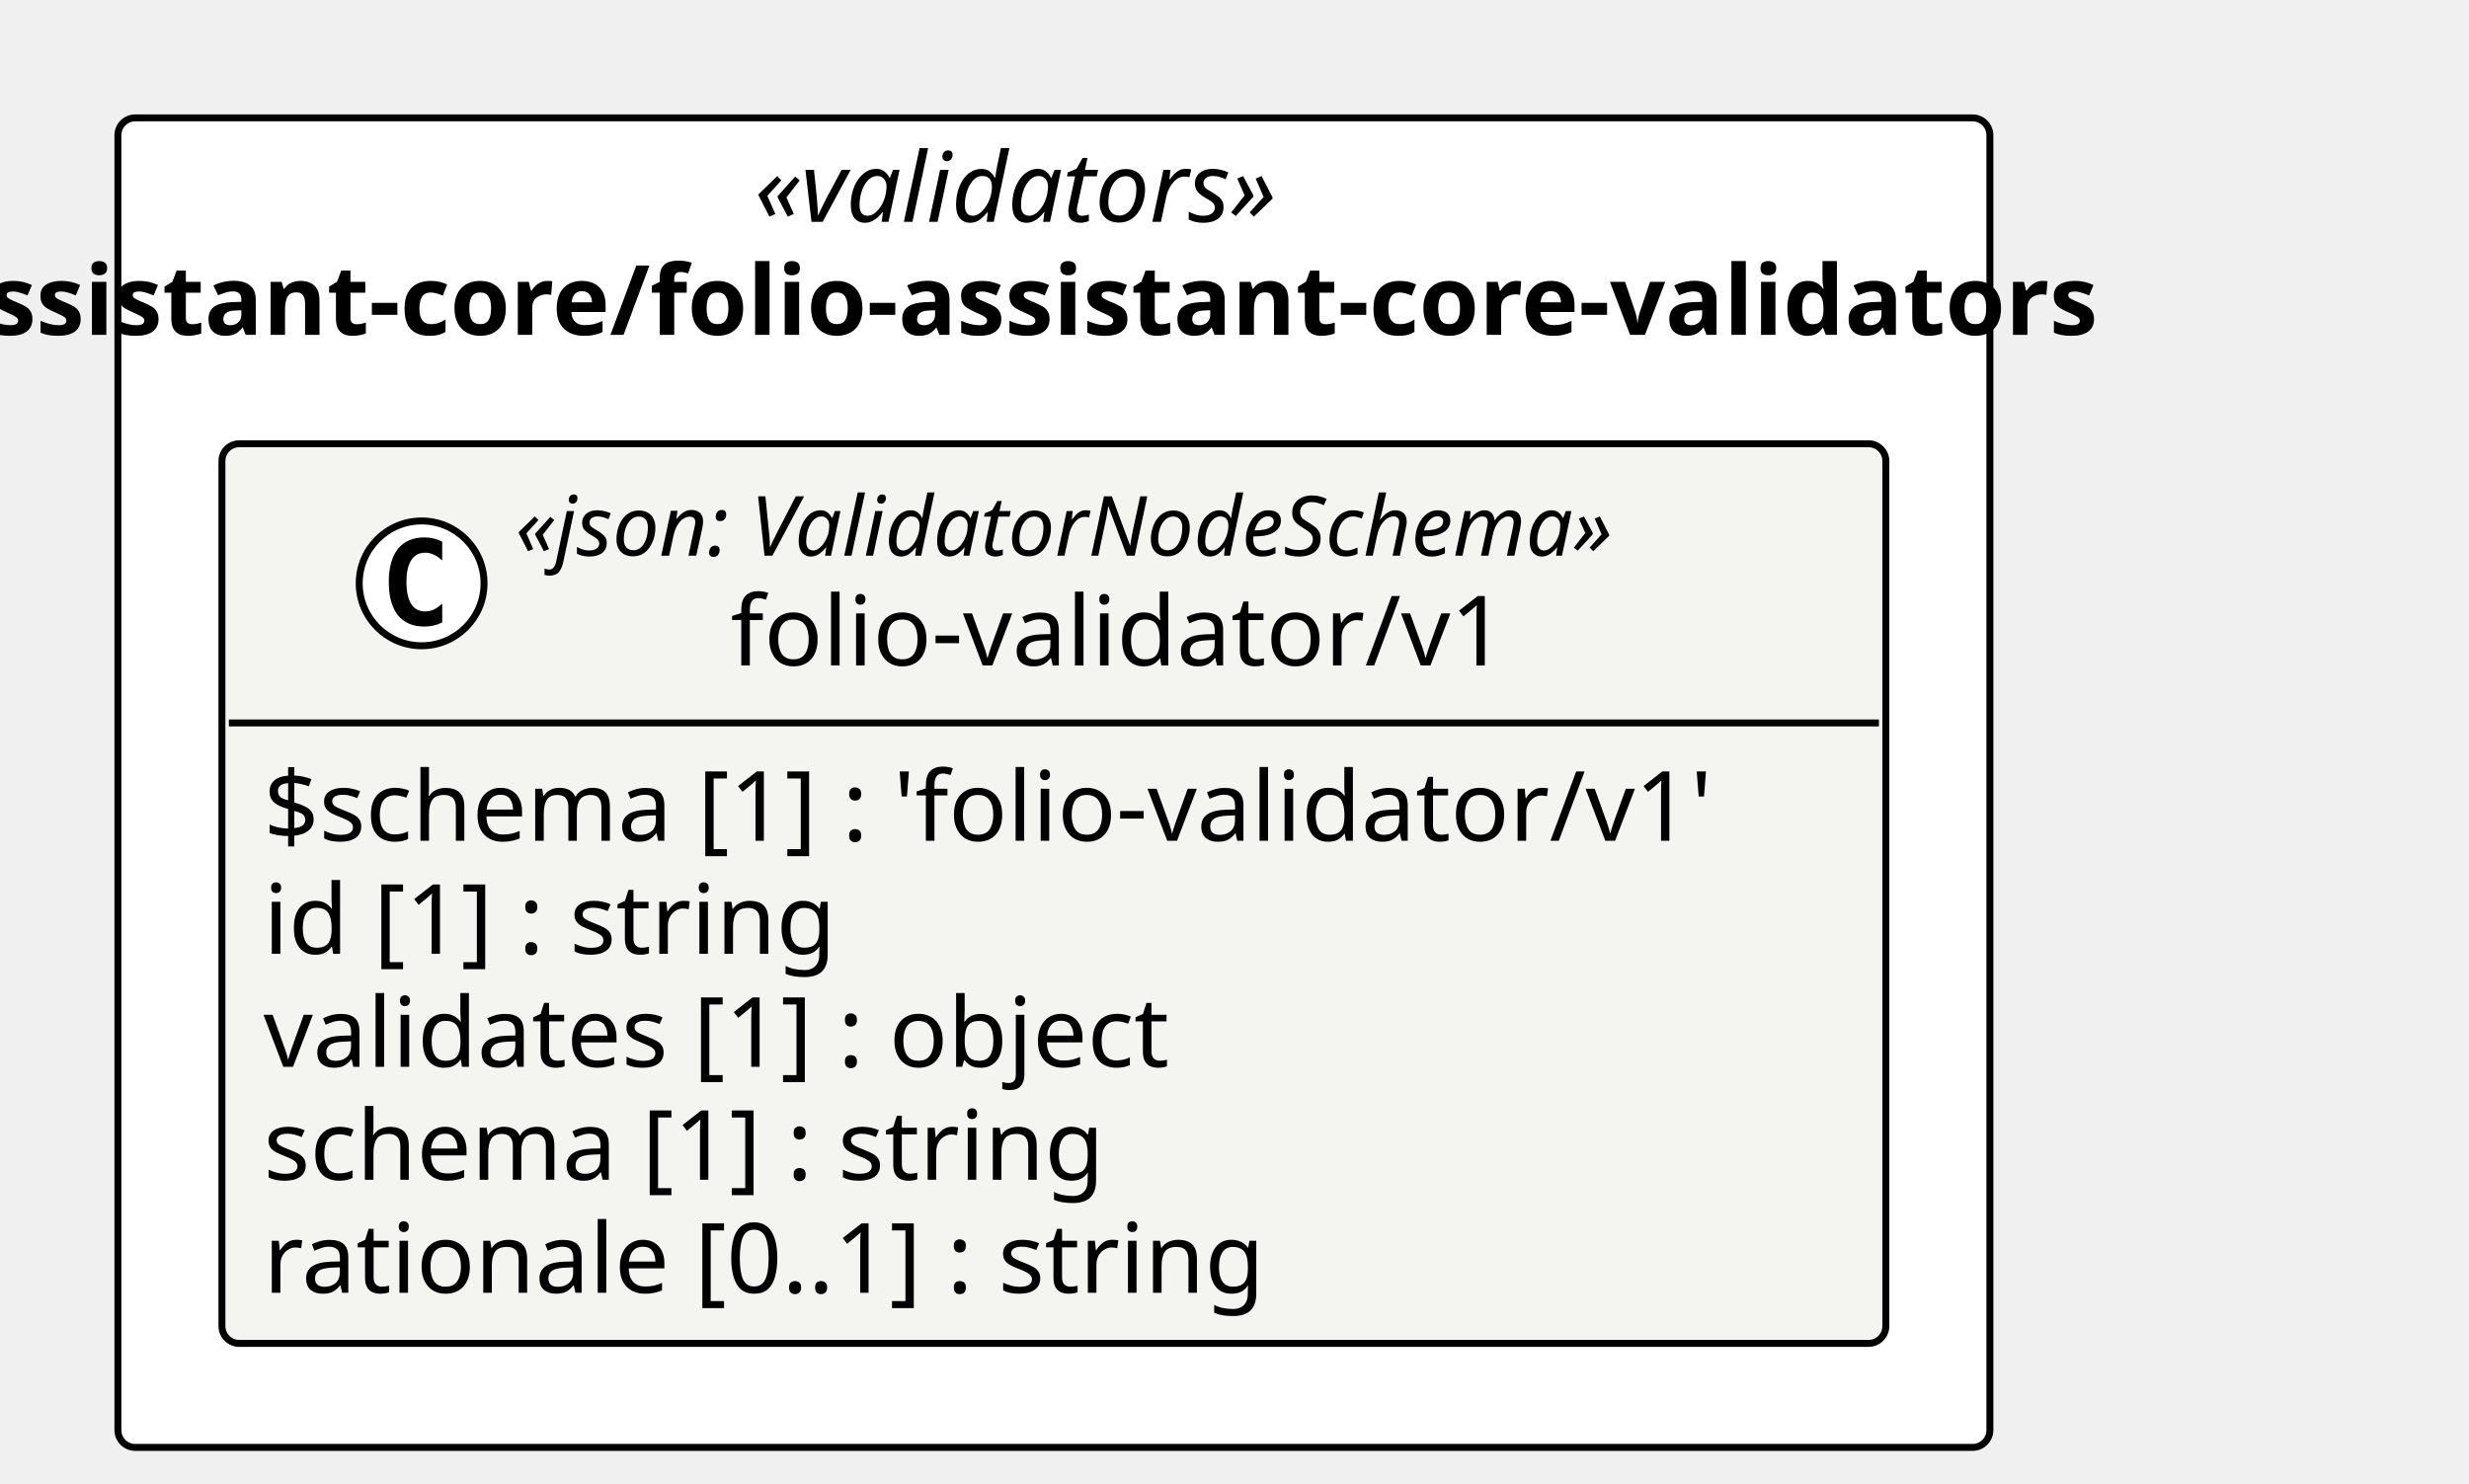
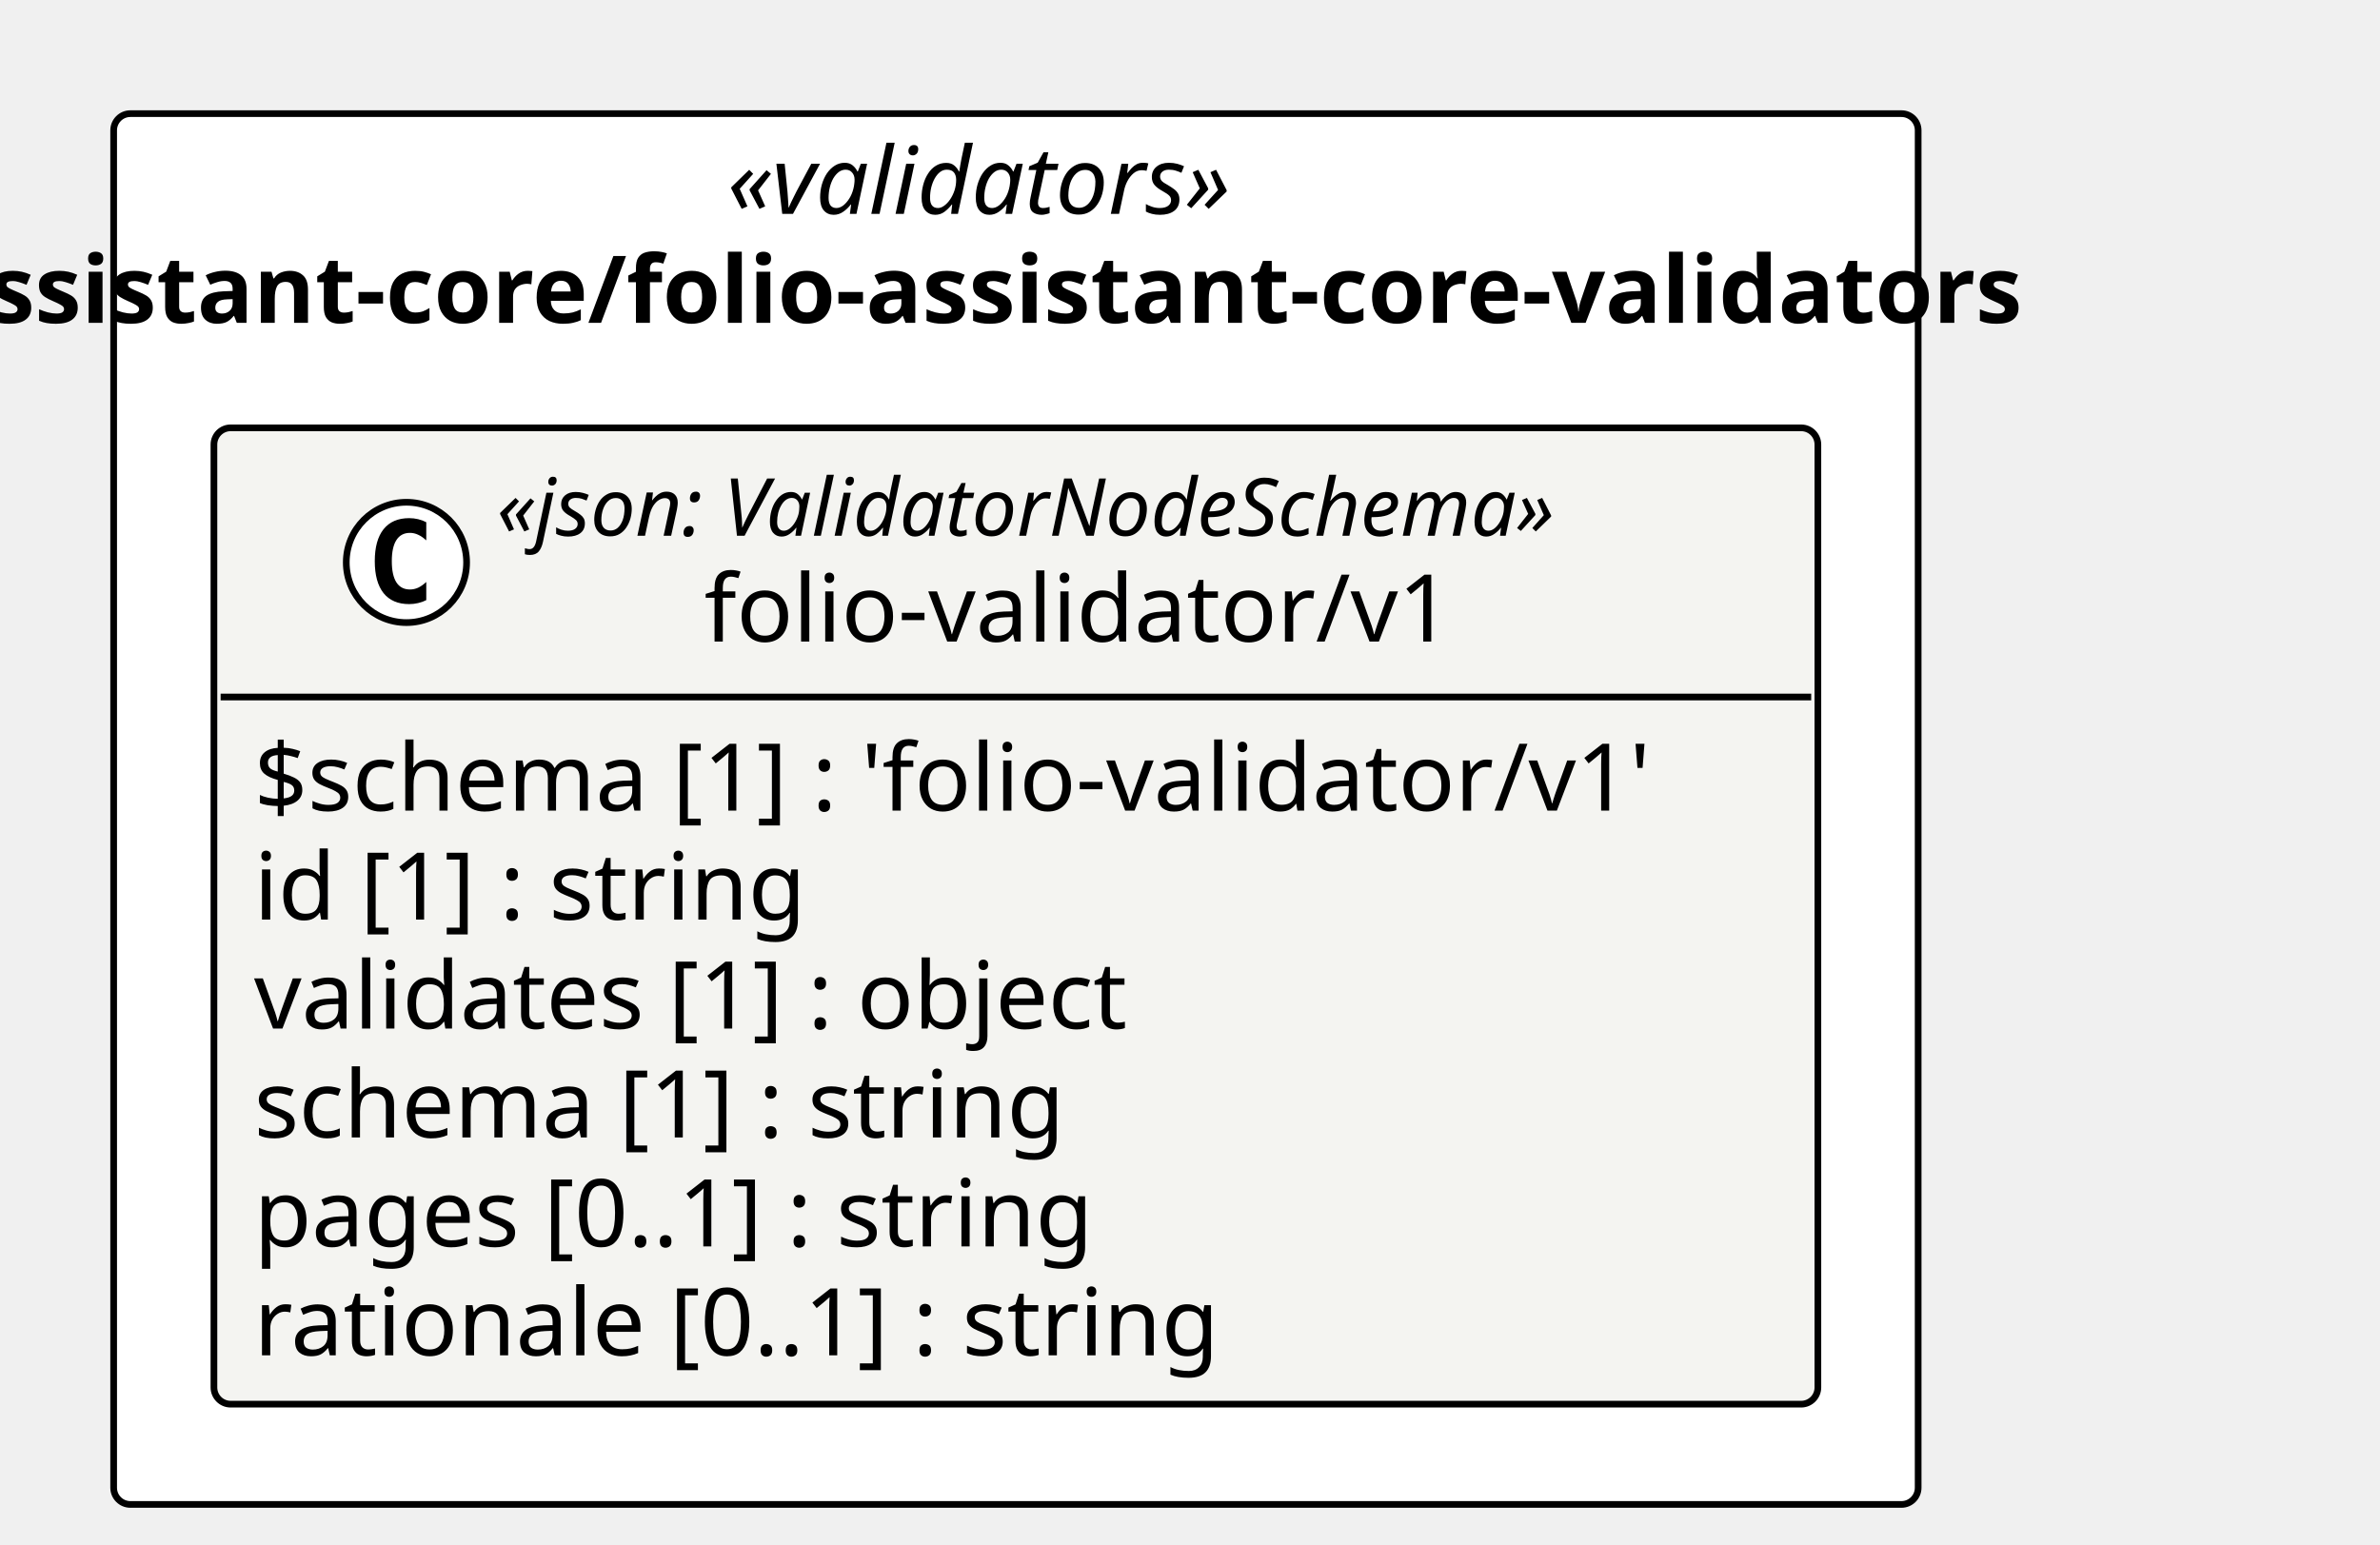
- <svg xmlns="http://www.w3.org/2000/svg" contentStyleType="text/css" height="214px" preserveAspectRatio="none" style="width:356px;height:214px;background:#FFFFFF;" version="1.1" viewBox="0 0 356 214" width="356px" zoomAndPan="magnify">
+ <svg xmlns="http://www.w3.org/2000/svg" contentStyleType="text/css" height="231px" preserveAspectRatio="none" style="width:356px;height:231px;background:#FFFFFF;" version="1.1" viewBox="0 0 356 231" width="356px" zoomAndPan="magnify">
  <defs />
  <g>
-     <rect fill="#FFFFFF" height="191.75" rx="2.5" ry="2.5" style="stroke:#000000;stroke-width:1.0;" width="269.917" x="17" y="17" />
+     <rect fill="#FFFFFF" height="208.047" rx="2.5" ry="2.5" style="stroke:#000000;stroke-width:1.0;" width="269.917" x="17" y="17" />
    <text fill="#000000" font-family="Verdana" font-size="14" font-style="italic" lengthAdjust="spacing" textLength="86.345" x="108.786" y="31.995">«validators»</text>
    <text fill="#000000" font-family="Verdana" font-size="14" font-weight="bold" lengthAdjust="spacing" textLength="395.924" x="-46.003" y="48.292">folio-assistant-core/folio-assistant-core-validators</text>
    <g id="elem_folio_assistant_core_folio_assistant_core_validators_folio_validator_v1_folio_validator_v1">
-       <rect codeLine="11" fill="#F4F4F1" height="129.75" id="folio_assistant_core_folio_assistant_core_validators_folio_validator_v1_folio_validator_v1" rx="2.5" ry="2.5" style="stroke:#000000;stroke-width:1.0;" width="239.917" x="32" y="64" />
+       <rect codeLine="11" fill="#F4F4F1" height="146.047" id="folio_assistant_core_folio_assistant_core_validators_folio_validator_v1_folio_validator_v1" rx="2.5" ry="2.5" style="stroke:#000000;stroke-width:1.0;" width="239.917" x="32" y="64" />
      <ellipse cx="60.794" cy="84.133" fill="#FFFFFF" rx="9" ry="9" style="stroke:#000000;stroke-width:1.0;" />
      <path d="M63.762,89.773 Q63.184,90.07 62.544,90.211 Q61.903,90.367 61.2,90.367 Q58.7,90.367 57.372,88.727 Q56.059,87.07 56.059,83.945 Q56.059,80.82 57.372,79.164 Q58.7,77.508 61.2,77.508 Q61.903,77.508 62.544,77.664 Q63.2,77.82 63.762,78.117 L63.762,80.836 Q63.137,80.258 62.544,79.992 Q61.95,79.711 61.325,79.711 Q59.981,79.711 59.294,80.789 Q58.606,81.852 58.606,83.945 Q58.606,86.039 59.294,87.117 Q59.981,88.18 61.325,88.18 Q61.95,88.18 62.544,87.914 Q63.137,87.633 63.762,87.055 L63.762,89.773 Z " fill="#000000" />
      <text fill="#000000" font-family="Verdana" font-size="12" font-style="italic" lengthAdjust="spacing" textLength="180.82" x="74.303" y="80.139">«json: ValidatorNodeSchema»</text>
      <text fill="#000000" font-family="Verdana" font-size="14" lengthAdjust="spacing" textLength="118.72" x="105.353" y="95.964">folio-validator/v1</text>
      <line style="stroke:#000000;stroke-width:1.0;" x1="33" x2="270.917" y1="104.266" y2="104.266" />
      <text fill="#000000" font-family="Verdana" font-size="14" lengthAdjust="spacing" textLength="227.917" x="38" y="121.261">$schema [1] : 'folio-validator/v1'</text>
      <text fill="#000000" font-family="Verdana" font-size="14" lengthAdjust="spacing" textLength="90.863" x="38" y="137.558">id [1] : string</text>
      <text fill="#000000" font-family="Verdana" font-size="14" lengthAdjust="spacing" textLength="144.546" x="38" y="153.855">validates [1] : object</text>
      <text fill="#000000" font-family="Verdana" font-size="14" lengthAdjust="spacing" textLength="132.781" x="38" y="170.151">schema [1] : string</text>
-       <text fill="#000000" font-family="Verdana" font-size="14" lengthAdjust="spacing" textLength="158.129" x="38" y="186.448">rationale [0..1] : string</text>
+       <text fill="#000000" font-family="Verdana" font-size="14" lengthAdjust="spacing" textLength="138.154" x="38" y="186.448">pages [0..1] : string</text>
+       <text fill="#000000" font-family="Verdana" font-size="14" lengthAdjust="spacing" textLength="158.129" x="38" y="202.745">rationale [0..1] : string</text>
    </g>
  </g>
</svg>
